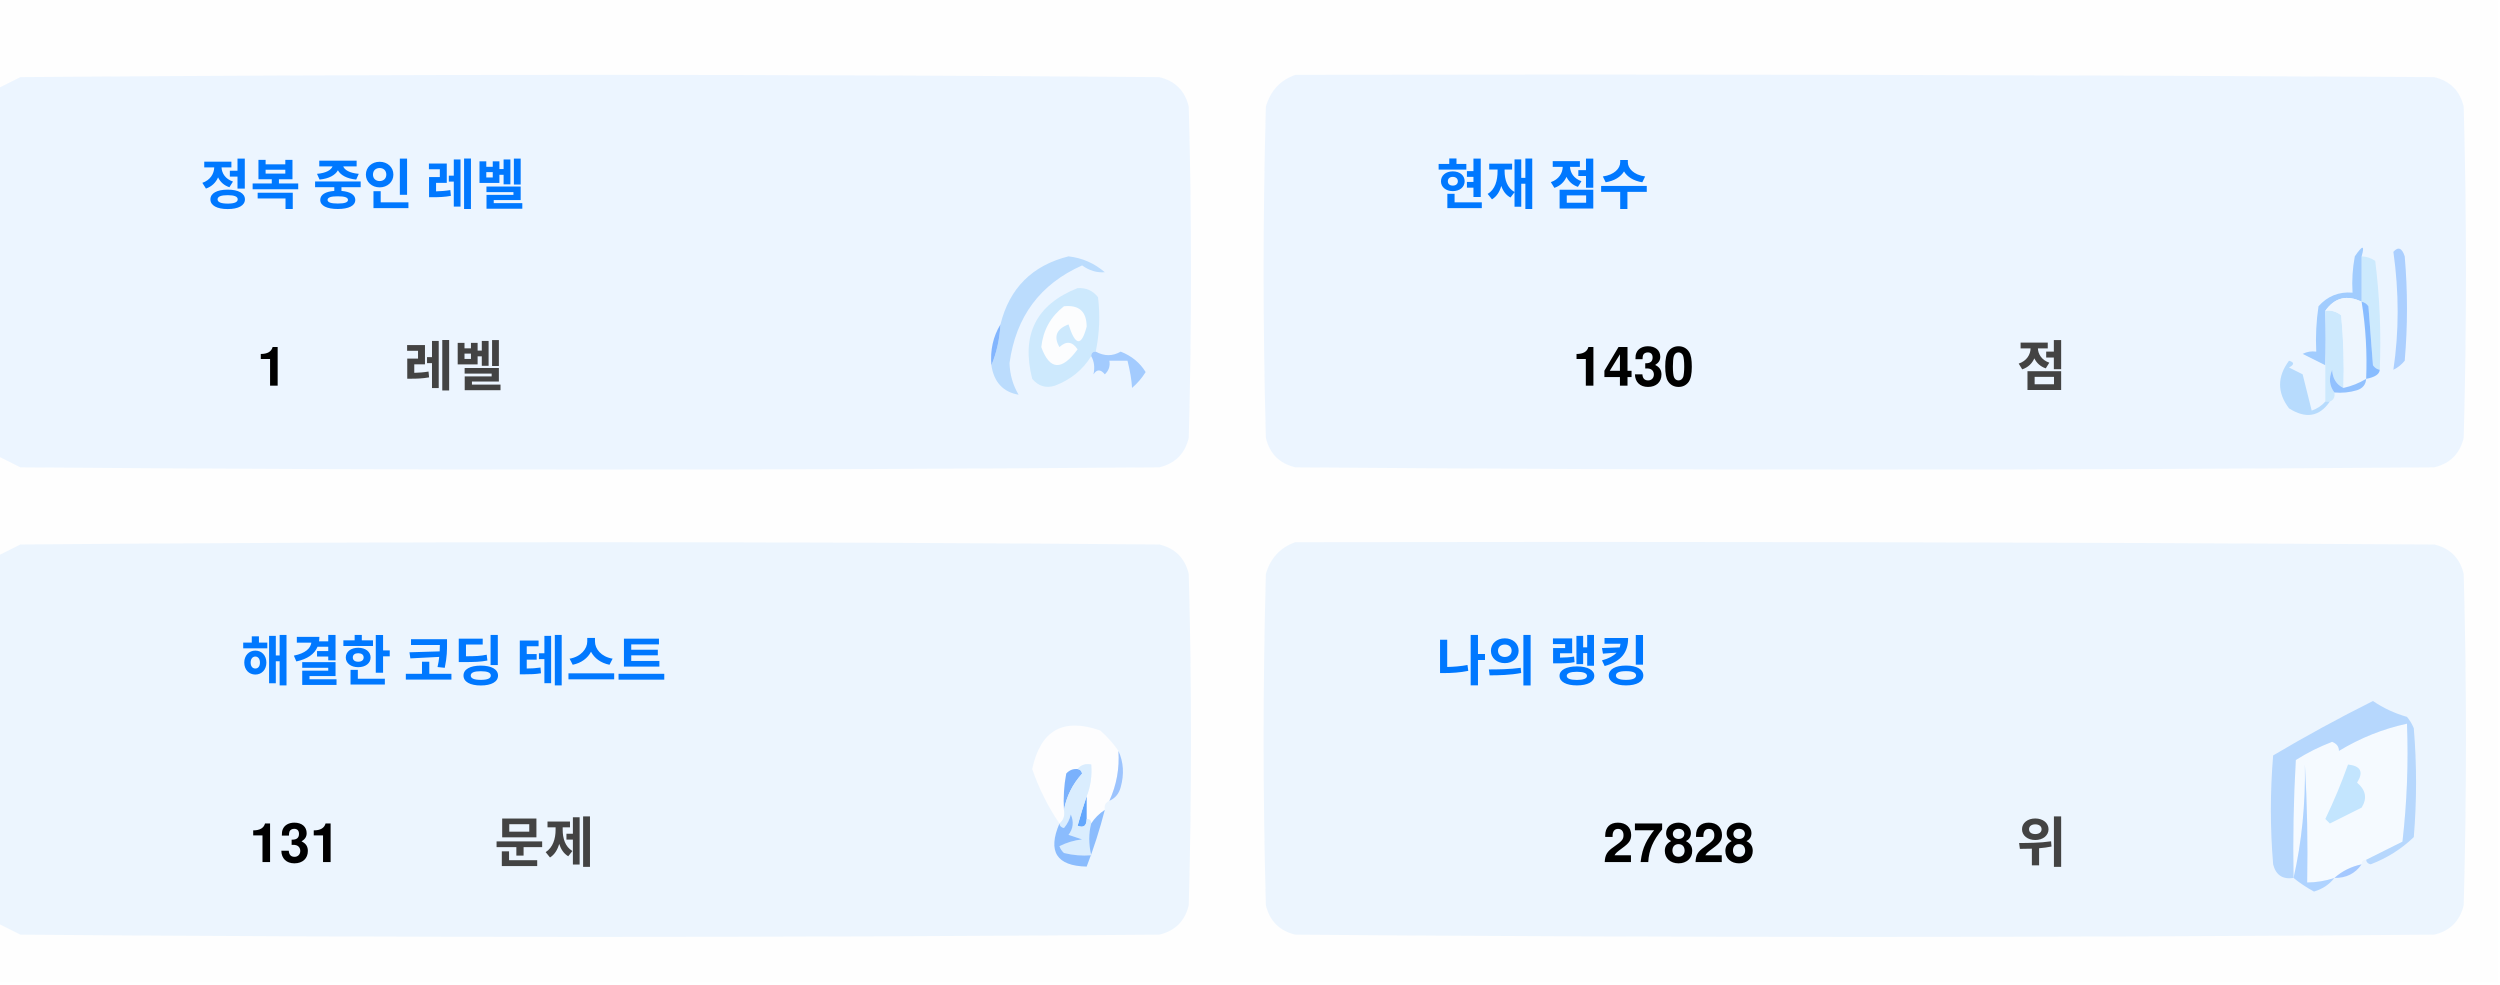
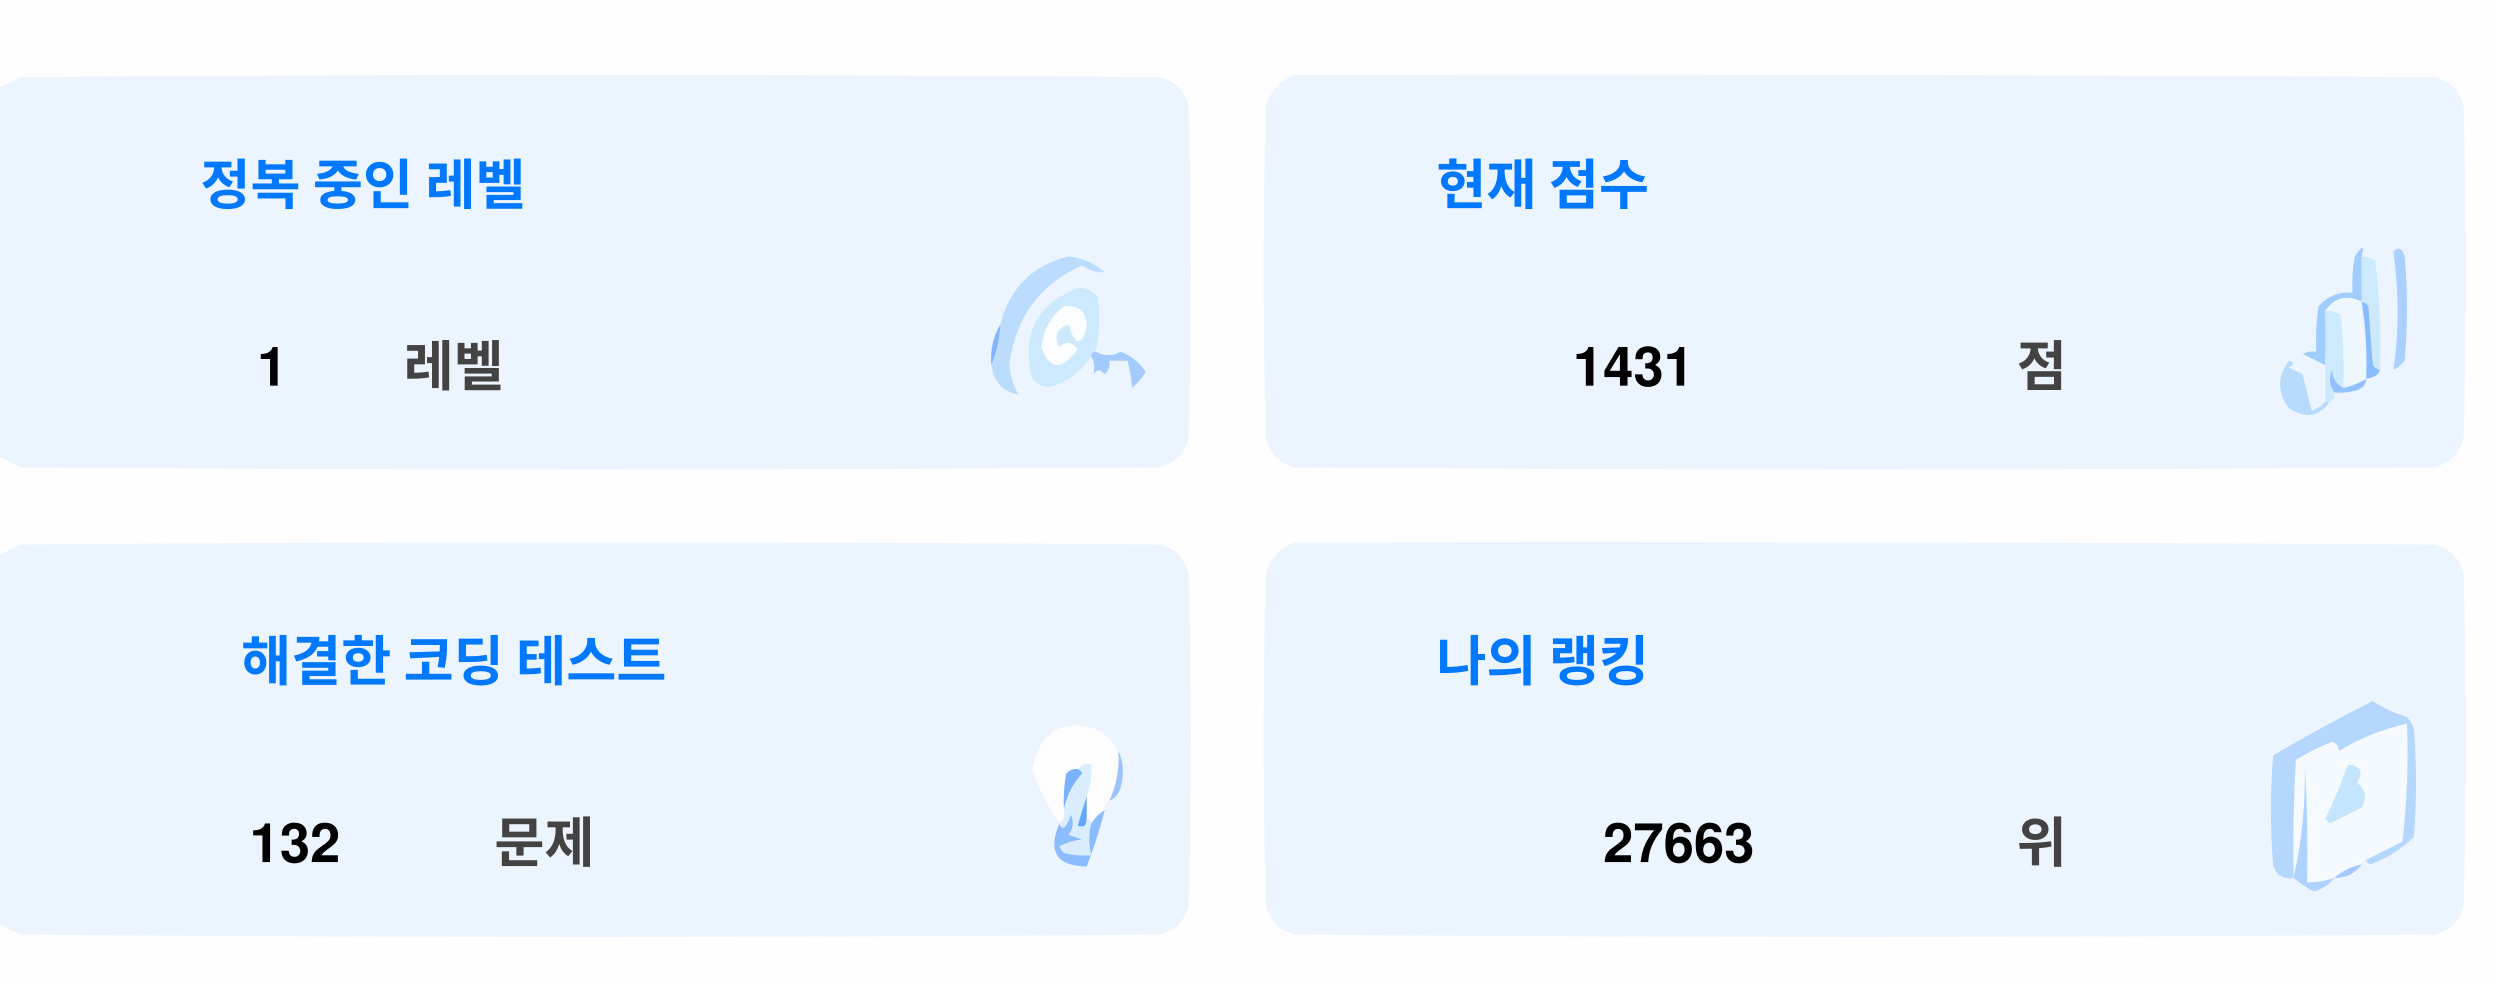
<svg xmlns="http://www.w3.org/2000/svg" version="1.1" width="551px" height="217px" style="shape-rendering:geometricPrecision; text-rendering:geometricPrecision; image-rendering:optimizeQuality; fill-rule:evenodd; clip-rule:evenodd">
  <style>.title {fill: #434343;font-size: 1rem;line-height: 1.5rem;font-weight: bold;font-family: -apple-system, BlinkMacSystemFont, Segoe UI, Helvetica, Arial, sans-serif, Apple Color Emoji, Segoe UI Emoji;}.desc {fill: #434343;font-size: 2.5rem;font-weight: bold;line-height: 1.5rem;font-family: -apple-system, BlinkMacSystemFont, Segoe UI, Helvetica, Arial, sans-serif, Apple Color Emoji, Segoe UI Emoji;}.desc-2 {fill: #434343;font-size: 1rem;font-weight: bold;line-height: 1.5rem;font-family: -apple-system, BlinkMacSystemFont, Segoe UI, Helvetica, Arial, sans-serif, Apple Color Emoji, Segoe UI Emoji;}.text, .desc {animation: twinkling 4s ease-in-out infinite;}@keyframes twinkling {40% { opacity: 1; }50% { opacity: 0.5; }60% { opacity: 1; }70% { opacity: 0.5; }80% { opacity: 1; }}</style>
  <g>
    <path style="opacity:1" fill="#fefefe" d="M -0.5,-0.5 C 183.167,-0.5 366.833,-0.5 550.5,-0.5C 550.5,71.833 550.5,144.167 550.5,216.5C 366.833,216.5 183.167,216.5 -0.5,216.5C -0.5,212.167 -0.5,207.833 -0.5,203.5C 1.14,204.32 2.807,205.153 4.5,206C 88.167,206.667 171.833,206.667 255.5,206C 259,205.167 261.167,203 262,199.5C 262.667,175.167 262.667,150.833 262,126.5C 261.167,123 259,120.833 255.5,120C 171.833,119.333 88.167,119.333 4.5,120C 2.807,120.847 1.14,121.68 -0.5,122.5C -0.5,115.167 -0.5,107.833 -0.5,100.5C 1.14,101.32 2.807,102.153 4.5,103C 88.167,103.667 171.833,103.667 255.5,103C 259,102.167 261.167,100 262,96.5C 262.667,72.167 262.667,47.833 262,23.5C 261.167,20 259,17.833 255.5,17C 171.833,16.333 88.167,16.333 4.5,17C 2.807,17.847 1.14,18.68 -0.5,19.5C -0.5,12.833 -0.5,6.167 -0.5,-0.5 Z" />
  </g>
  <g>
    <path style="opacity:1" fill="#ecf5ff" d="M -0.5,100.5 C -0.5,73.5 -0.5,46.5 -0.5,19.5C 1.14,18.68 2.807,17.847 4.5,17C 88.167,16.333 171.833,16.333 255.5,17C 259,17.833 261.167,20 262,23.5C 262.667,47.833 262.667,72.167 262,96.5C 261.167,100 259,102.167 255.5,103C 171.833,103.667 88.167,103.667 4.5,103C 2.807,102.153 1.14,101.32 -0.5,100.5 Z" />
  </g>
  <g>
    <path style="opacity:1" fill="#ecf5ff" d="M 285.5,16.5 C 369.167,16.333 452.834,16.5 536.5,17C 540,17.833 542.167,20 543,23.5C 543.667,47.833 543.667,72.167 543,96.5C 542.167,100 540,102.167 536.5,103C 452.833,103.667 369.167,103.667 285.5,103C 282,102.167 279.833,100 279,96.5C 278.333,72.167 278.333,47.833 279,23.5C 280.018,19.985 282.185,17.652 285.5,16.5 Z" />
  </g>
  <g>
    <path style="opacity:1" fill="#cdeafd" d="M 520.5,56.5 C 521.583,56.539 522.583,56.873 523.5,57.5C 524.498,65.472 524.831,73.472 524.5,81.5C 523.883,81.389 523.383,81.056 523,80.5C 522.667,76.167 522.333,71.833 522,67.5C 521.617,66.944 521.117,66.611 520.5,66.5C 520.5,63.167 520.5,59.833 520.5,56.5 Z" />
  </g>
  <g>
    <path style="opacity:1" fill="#abcfff" d="M 527.5,55.5 C 528.566,54.308 529.399,54.641 530,56.5C 530.667,64.167 530.667,71.833 530,79.5C 529.311,80.357 528.478,81.023 527.5,81.5C 528.758,73.08 528.758,64.414 527.5,55.5 Z" />
  </g>
  <g>
    <path style="opacity:1" fill="#bbdcfd" d="M 218.5,80.5 C 219.657,77.727 220.324,74.727 220.5,71.5C 222.49,63.51 227.49,58.51 235.5,56.5C 238.528,56.847 241.194,58.014 243.5,60C 241.744,60.141 240.078,59.641 238.5,58.5C 229.247,62.607 223.914,69.773 222.5,80C 222.565,82.526 223.232,84.859 224.5,87C 221.07,86.397 219.07,84.231 218.5,80.5 Z" />
  </g>
  <g>
    <path style="opacity:1" fill="#cde9fd" d="M 241.5,77.5 C 240.833,77.5 240.5,77.833 240.5,78.5C 238.628,81.529 235.961,83.695 232.5,85C 230.536,85.624 228.869,85.124 227.5,83.5C 225.021,73.791 228.354,67.124 237.5,63.5C 239.374,63.39 240.874,64.056 242,65.5C 242.497,69.524 242.331,73.524 241.5,77.5 Z" />
  </g>
  <g>
    <path style="opacity:1" fill="#fcfdfe" d="M 234.5,67.5 C 237.826,67.162 239.493,68.662 239.5,72C 238.334,76.434 237,76.267 235.5,71.5C 232.832,72.515 232.166,74.182 233.5,76.5C 235.017,75.089 236.351,75.256 237.5,77C 234.006,81.771 231.34,81.605 229.5,76.5C 229.904,72.771 231.571,69.771 234.5,67.5 Z" />
  </g>
  <g>
    <path style="opacity:1" fill="#a1ccfe" d="M 520.5,56.5 C 520.5,59.833 520.5,63.167 520.5,66.5C 517.238,64.922 514.572,65.589 512.5,68.5C 512.617,72.81 512.617,76.81 512.5,80.5C 510.86,79.68 509.193,78.847 507.5,78C 508.448,77.517 509.448,77.35 510.5,77.5C 510.335,74.15 510.502,70.817 511,67.5C 512.995,65.253 515.495,64.253 518.5,64.5C 518.336,61.813 518.503,59.146 519,56.5C 520.731,53.969 521.231,53.969 520.5,56.5 Z" />
  </g>
  <g>
    <path style="opacity:1" fill="#cde9fd" d="M 512.5,68.5 C 513.822,68.33 514.989,68.663 516,69.5C 516.499,74.823 516.666,80.156 516.5,85.5C 514.955,84.77 514.122,83.437 514,81.5C 513.22,83.387 513.387,85.054 514.5,86.5C 514.672,87.492 514.338,88.158 513.5,88.5C 513.167,88.5 512.833,88.5 512.5,88.5C 512.5,85.833 512.5,83.167 512.5,80.5C 512.617,76.81 512.617,72.81 512.5,68.5 Z" />
  </g>
  <g>
    <path style="opacity:1" fill="#eef6fe" d="M 520.5,66.5 C 521.407,72.106 521.74,77.773 521.5,83.5C 519.95,84.441 518.284,85.108 516.5,85.5C 516.666,80.156 516.499,74.823 516,69.5C 514.989,68.663 513.822,68.33 512.5,68.5C 514.572,65.589 517.238,64.922 520.5,66.5 Z" />
  </g>
  <g>
    <path style="opacity:1" fill="#88bcff" d="M 520.5,66.5 C 521.117,66.611 521.617,66.944 522,67.5C 522.333,71.833 522.667,76.167 523,80.5C 523.383,81.056 523.883,81.389 524.5,81.5C 524.445,82.469 523.445,83.136 521.5,83.5C 521.74,77.773 521.407,72.106 520.5,66.5 Z" />
  </g>
  <g>
    <path style="opacity:1" fill="#82b5fe" d="M 220.5,71.5 C 220.324,74.727 219.657,77.727 218.5,80.5C 218.215,77.171 218.882,74.171 220.5,71.5 Z" />
  </g>
  <g>
    <path style="opacity:1" fill="#a3cbfe" d="M 240.5,78.5 C 240.5,77.833 240.833,77.5 241.5,77.5C 243.391,78.536 245.224,78.536 247,77.5C 249.391,78.429 251.225,79.929 252.5,82C 251.681,83.319 250.681,84.486 249.5,85.5C 249.409,83.777 249.075,81.777 248.5,79.5C 247.167,79.5 245.833,79.5 244.5,79.5C 244.719,80.675 244.386,81.675 243.5,82.5C 242.575,81.359 241.741,81.359 241,82.5C 241.331,80.981 241.164,79.648 240.5,78.5 Z" />
  </g>
  <g>
    <path style="opacity:1" fill="#b7dbfd" d="M 512.5,88.5 C 512.833,88.5 513.167,88.5 513.5,88.5C 511.199,91.857 508.199,92.357 504.5,90C 501.872,86.535 501.872,83.035 504.5,79.5C 505.696,79.846 505.696,80.346 504.5,81C 505.5,81.5 506.5,82 507.5,82.5C 508.167,85.167 508.833,87.833 509.5,90.5C 510.739,90.058 511.739,89.391 512.5,88.5 Z" />
  </g>
  <g>
    <path style="opacity:1" fill="#92c1fe" d="M 516.5,85.5 C 518.284,85.108 519.95,84.441 521.5,83.5C 521.423,84.75 520.756,85.583 519.5,86C 517.866,86.493 516.199,86.66 514.5,86.5C 513.387,85.054 513.22,83.387 514,81.5C 514.122,83.437 514.955,84.77 516.5,85.5 Z" />
  </g>
  <g>
    <path style="opacity:1" fill="#ecf5fe" d="M -0.5,203.5 C -0.5,176.5 -0.5,149.5 -0.5,122.5C 1.14,121.68 2.807,120.847 4.5,120C 88.167,119.333 171.833,119.333 255.5,120C 259,120.833 261.167,123 262,126.5C 262.667,150.833 262.667,175.167 262,199.5C 261.167,203 259,205.167 255.5,206C 171.833,206.667 88.167,206.667 4.5,206C 2.807,205.153 1.14,204.32 -0.5,203.5 Z" />
  </g>
  <g>
    <path style="opacity:1" fill="#ecf5fe" d="M 285.5,119.5 C 369.167,119.333 452.834,119.5 536.5,120C 540,120.833 542.167,123 543,126.5C 543.667,150.833 543.667,175.167 543,199.5C 542.167,203 540,205.167 536.5,206C 452.833,206.667 369.167,206.667 285.5,206C 282,205.167 279.833,203 279,199.5C 278.333,175.167 278.333,150.833 279,126.5C 280.018,122.985 282.185,120.652 285.5,119.5 Z" />
  </g>
  <g>
    <path style="opacity:1" fill="#fdfdfe" d="M 246.5,165.5 C 246.758,169.367 246.092,173.034 244.5,176.5C 243.662,176.842 243.328,177.508 243.5,178.5C 242.272,179.306 241.272,180.306 240.5,181.5C 240.5,180.833 240.167,180.5 239.5,180.5C 239.5,178.833 239.5,177.167 239.5,175.5C 240.369,173.283 240.702,170.95 240.5,168.5C 239.209,168.263 238.209,168.596 237.5,169.5C 236.504,169.414 235.671,169.748 235,170.5C 234.503,173.146 234.336,175.813 234.5,178.5C 234.737,179.791 234.404,180.791 233.5,181.5C 230.986,177.806 228.986,173.806 227.5,169.5C 229.309,160.957 234.309,158.124 242.5,161C 244.07,162.397 245.404,163.897 246.5,165.5 Z" />
  </g>
  <g>
    <path style="opacity:1" fill="#f5faff" d="M 521.5,189.5 C 520.833,189.5 520.5,189.833 520.5,190.5C 518.181,190.992 516.181,191.992 514.5,193.5C 512.565,194.15 510.565,194.483 508.5,194.5C 508.666,185.827 508.5,177.16 508,168.5C 508.141,177.227 507.308,185.56 505.5,193.5C 505.334,184.827 505.5,176.16 506,167.5C 508.527,165.903 511.194,164.57 514,163.5C 515.011,163.892 515.511,164.559 515.5,165.5C 520.21,162.641 525.21,160.641 530.5,159.5C 530.831,168.192 530.498,176.859 529.5,185.5C 526.807,186.847 524.14,188.18 521.5,189.5 Z" />
  </g>
  <g>
    <path style="opacity:1" fill="#b6d7fd" d="M 521.5,189.5 C 524.14,188.18 526.807,186.847 529.5,185.5C 530.498,176.859 530.831,168.192 530.5,159.5C 525.21,160.641 520.21,162.641 515.5,165.5C 515.511,164.559 515.011,163.892 514,163.5C 511.194,164.57 508.527,165.903 506,167.5C 505.5,176.16 505.334,184.827 505.5,193.5C 503.089,193.863 501.589,192.863 501,190.5C 500.333,182.5 500.333,174.5 501,166.5C 508.173,162.246 515.507,158.246 523,154.5C 525.304,156.068 527.804,157.235 530.5,158C 531.126,158.75 531.626,159.584 532,160.5C 532.667,168.5 532.667,176.5 532,184.5C 529.292,187.111 526.125,189.111 522.5,190.5C 521.893,190.376 521.56,190.043 521.5,189.5 Z" />
  </g>
  <g>
    <path style="opacity:1" fill="#c3e5fe" d="M 517.5,168.5 C 520.317,168.801 520.984,170.134 519.5,172.5C 521.439,174.122 521.772,175.956 520.5,178C 518.167,179.167 515.833,180.333 513.5,181.5C 513.167,181.167 512.833,180.833 512.5,180.5C 514.414,176.515 516.081,172.515 517.5,168.5 Z" />
  </g>
  <g>
    <path style="opacity:1" fill="#7ab1fc" d="M 237.5,169.5 C 238.043,169.56 238.376,169.893 238.5,170.5C 236.395,172.836 235.062,175.503 234.5,178.5C 234.336,175.813 234.503,173.146 235,170.5C 235.671,169.748 236.504,169.414 237.5,169.5 Z" />
  </g>
  <g>
    <path style="opacity:1" fill="#afd3ff" d="M 514.5,193.5 C 513.378,194.947 511.878,195.947 510,196.5C 508.348,195.601 506.848,194.601 505.5,193.5C 507.308,185.56 508.141,177.227 508,168.5C 508.5,177.16 508.666,185.827 508.5,194.5C 510.565,194.483 512.565,194.15 514.5,193.5 Z" />
  </g>
  <g>
    <path style="opacity:1" fill="#9cc3fd" d="M 246.5,165.5 C 247.634,167.966 247.801,170.633 247,173.5C 246.623,174.942 245.79,175.942 244.5,176.5C 246.092,173.034 246.758,169.367 246.5,165.5 Z" />
  </g>
  <g>
    <path style="opacity:1" fill="#62a6fc" d="M 239.5,175.5 C 239.5,177.167 239.5,178.833 239.5,180.5C 239.483,182.028 238.816,182.528 237.5,182C 238.117,179.723 238.784,177.556 239.5,175.5 Z" />
  </g>
  <g>
    <path style="opacity:1" fill="#daedfe" d="M 237.5,169.5 C 238.209,168.596 239.209,168.263 240.5,168.5C 240.702,170.95 240.369,173.283 239.5,175.5C 238.784,177.556 238.117,179.723 237.5,182C 238.816,182.528 239.483,182.028 239.5,180.5C 240.167,180.5 240.5,180.833 240.5,181.5C 239.918,183.669 239.918,186.002 240.5,188.5C 238.473,188.662 236.473,188.495 234.5,188C 234.043,187.586 233.709,187.086 233.5,186.5C 235.078,185.702 236.744,185.202 238.5,185C 237.5,184.667 236.5,184.333 235.5,184C 236.554,182.612 236.72,181.112 236,179.5C 235.751,180.624 235.251,181.624 234.5,182.5C 233.893,182.376 233.56,182.043 233.5,181.5C 234.404,180.791 234.737,179.791 234.5,178.5C 235.062,175.503 236.395,172.836 238.5,170.5C 238.376,169.893 238.043,169.56 237.5,169.5 Z" />
  </g>
  <g>
    <path style="opacity:1" fill="#8bbcfd" d="M 243.5,178.5 C 242.395,182.803 241.062,186.969 239.5,191C 232.857,190.847 230.857,187.68 233.5,181.5C 233.56,182.043 233.893,182.376 234.5,182.5C 235.251,181.624 235.751,180.624 236,179.5C 236.72,181.112 236.554,182.612 235.5,184C 236.5,184.333 237.5,184.667 238.5,185C 236.744,185.202 235.078,185.702 233.5,186.5C 233.709,187.086 234.043,187.586 234.5,188C 236.473,188.495 238.473,188.662 240.5,188.5C 239.918,186.002 239.918,183.669 240.5,181.5C 241.272,180.306 242.272,179.306 243.5,178.5 Z" />
  </g>
  <g>
    <path style="opacity:1" fill="#a4c8ff" d="M 520.5,190.5 C 519.089,192.539 517.089,193.539 514.5,193.5C 516.181,191.992 518.181,190.992 520.5,190.5 Z" />
  </g>
  <text text-anchor="middle" x="80" y="45" class="title" style="fill:#0078ff;" stroke="#none" stroke-width="1">정복 중인 레벨</text>
  <text text-anchor="middle" x="60" y="85" class="desc" style="fill:#000000;" stroke="#none" stroke-width="1">1</text>
  <text text-anchor="middle" x="100" y="85" class="desc-2" style="fill:#434343;" stroke="#none" stroke-width="1">레벨</text>
  <text text-anchor="middle" x="340" y="45" class="title" style="fill:#0078ff;" stroke="#none" stroke-width="1">현재 점수</text>
-   <text text-anchor="middle" x="360" y="85" class="desc" style="fill:#000000;" stroke="#none" stroke-width="1">1430</text>
+   <text text-anchor="middle" x="360" y="85" class="desc" style="fill:#000000;" stroke="#none" stroke-width="1">1431</text>
  <text text-anchor="middle" x="450" y="85" class="desc-2" style="fill:#434343;" stroke="#none" stroke-width="1">점</text>
  <text text-anchor="middle" x="100" y="150" class="title" style="fill:#0078ff;" stroke="#none" stroke-width="1">해결한 코딩 테스트</text>
-   <text text-anchor="middle" x="65" y="190" class="desc" style="fill:#000000;" stroke="#none" stroke-width="1">131</text>
+   <text text-anchor="middle" x="65" y="190" class="desc" style="fill:#000000;" stroke="#none" stroke-width="1">132</text>
  <text text-anchor="middle" x="120" y="190" class="desc-2" style="fill:#434343;" stroke="#none" stroke-width="1">문제</text>
  <text text-anchor="middle" x="340" y="150" class="title" style="fill:#0078ff;" stroke="#none" stroke-width="1">나의 랭킹</text>
-   <text text-anchor="middle" x="370" y="190" class="desc" style="fill:#000000;" stroke="#none" stroke-width="1">27828</text>
+   <text text-anchor="middle" x="370" y="190" class="desc" style="fill:#000000;" stroke="#none" stroke-width="1">27663</text>
  <text text-anchor="middle" x="450" y="190" class="desc-2" style="fill:#434343;" stroke="#none" stroke-width="1">위</text>
</svg>
